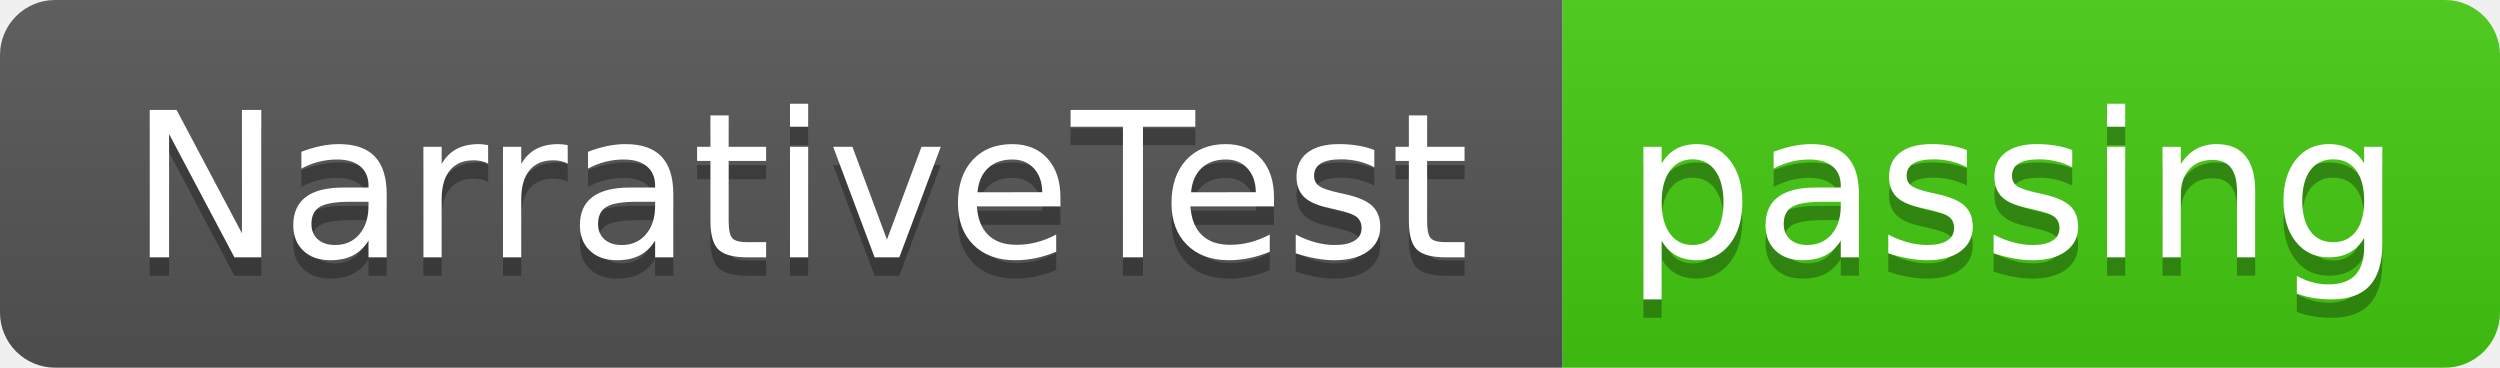
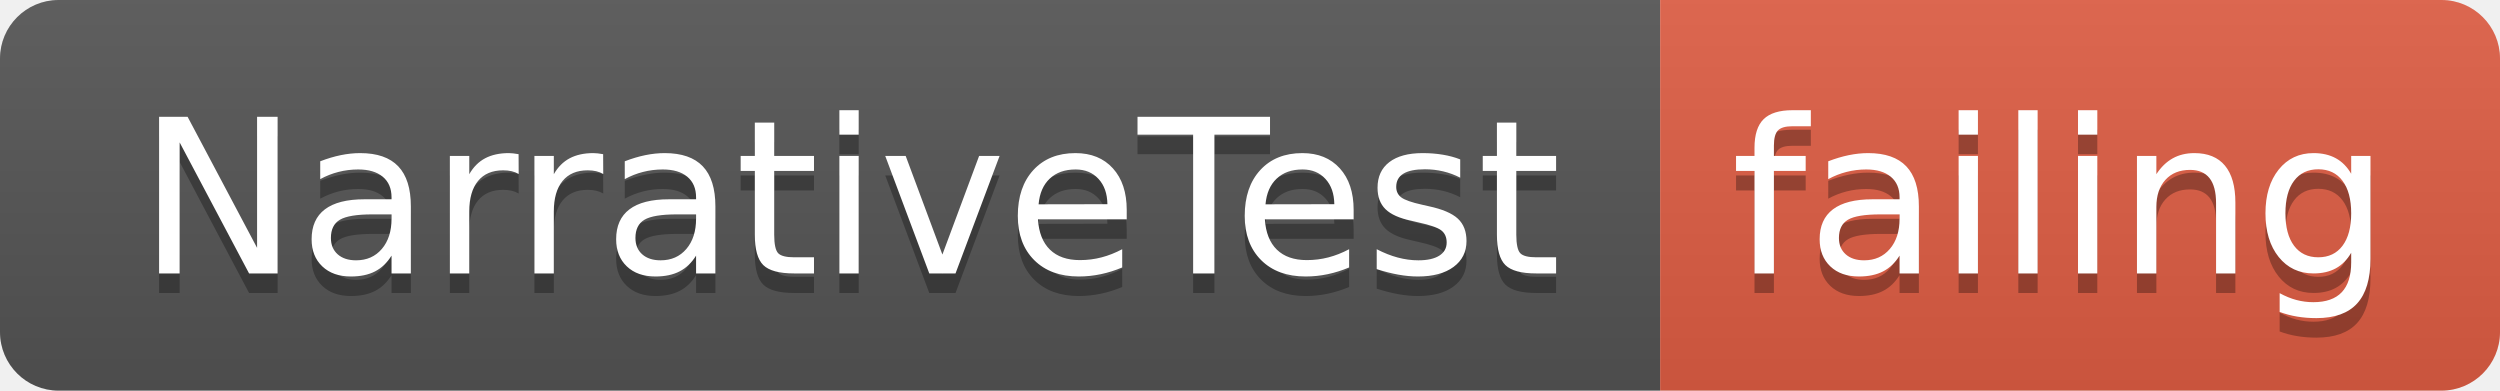
- <svg xmlns="http://www.w3.org/2000/svg" width="136" height="20">
+ <svg xmlns="http://www.w3.org/2000/svg" width="128" height="20">
  <linearGradient id="smooth" x2="0" y2="100%">
    <stop offset="0" stop-color="#bbb" stop-opacity=".1" />
    <stop offset="1" stop-opacity=".1" />
  </linearGradient>
  <clipPath id="round">
-     <rect width="136" height="20" rx="3" fill="#fff" />
+     <rect width="128" height="20" rx="3" fill="#fff" />
  </clipPath>
  <g clip-path="url(#round)">
    <rect width="85" height="20" fill="#555" />
-     <rect x="85" width="51" height="20" fill="#4c1" />
-     <rect width="136" height="20" fill="url(#smooth)" />
+     <rect x="85" width="43" height="20" fill="#e05d44" />
+     <rect width="128" height="20" fill="url(#smooth)" />
  </g>
  <g fill="#fff" text-anchor="middle" font-family="DejaVu Sans,Verdana,Geneva,sans-serif" font-size="110">
    <text x="435" y="150" fill="#010101" fill-opacity=".3" transform="scale(0.1)" textLength="750" lengthAdjust="spacing">NarrativeTest</text>
    <text x="435" y="140" transform="scale(0.1)" textLength="750" lengthAdjust="spacing">NarrativeTest</text>
-     <text x="1095" y="150" fill="#010101" fill-opacity=".3" transform="scale(0.1)" textLength="410" lengthAdjust="spacing">passing</text>
-     <text x="1095" y="140" transform="scale(0.1)" textLength="410" lengthAdjust="spacing">passing</text>
+     <text x="1055" y="150" fill="#010101" fill-opacity=".3" transform="scale(0.1)" textLength="330" lengthAdjust="spacing">failing</text>
+     <text x="1055" y="140" transform="scale(0.1)" textLength="330" lengthAdjust="spacing">failing</text>
  </g>
</svg>
